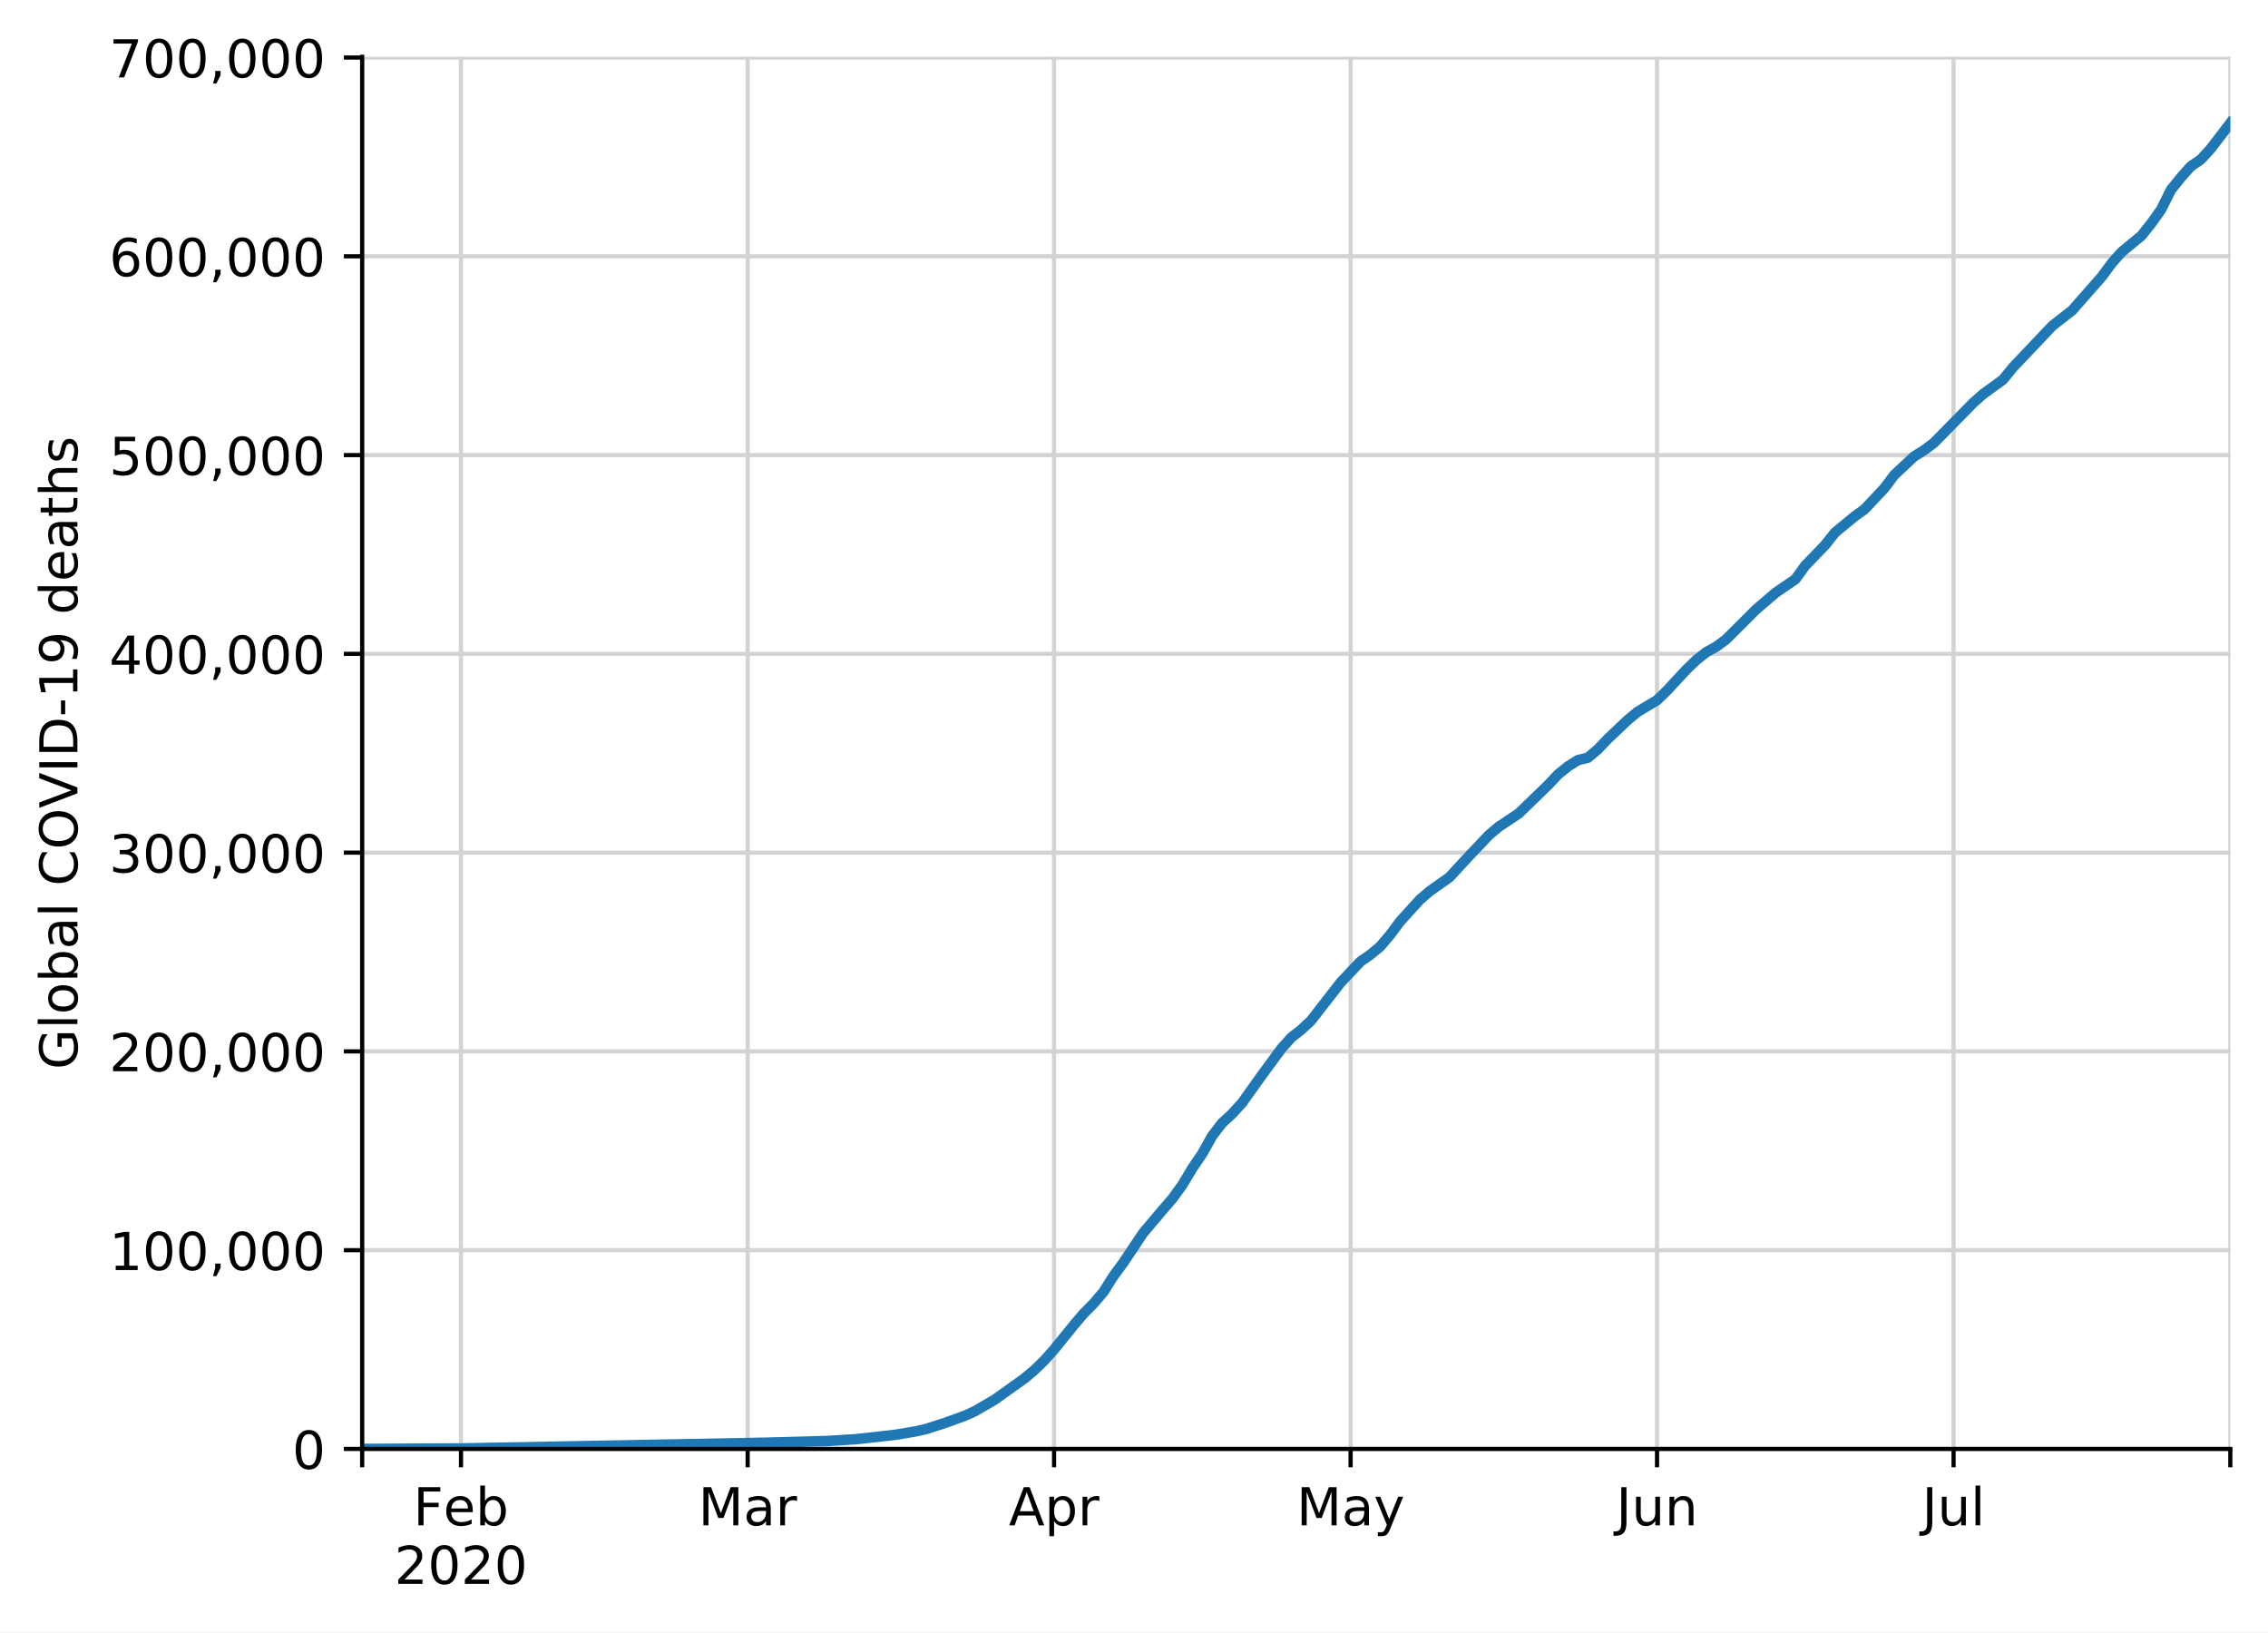
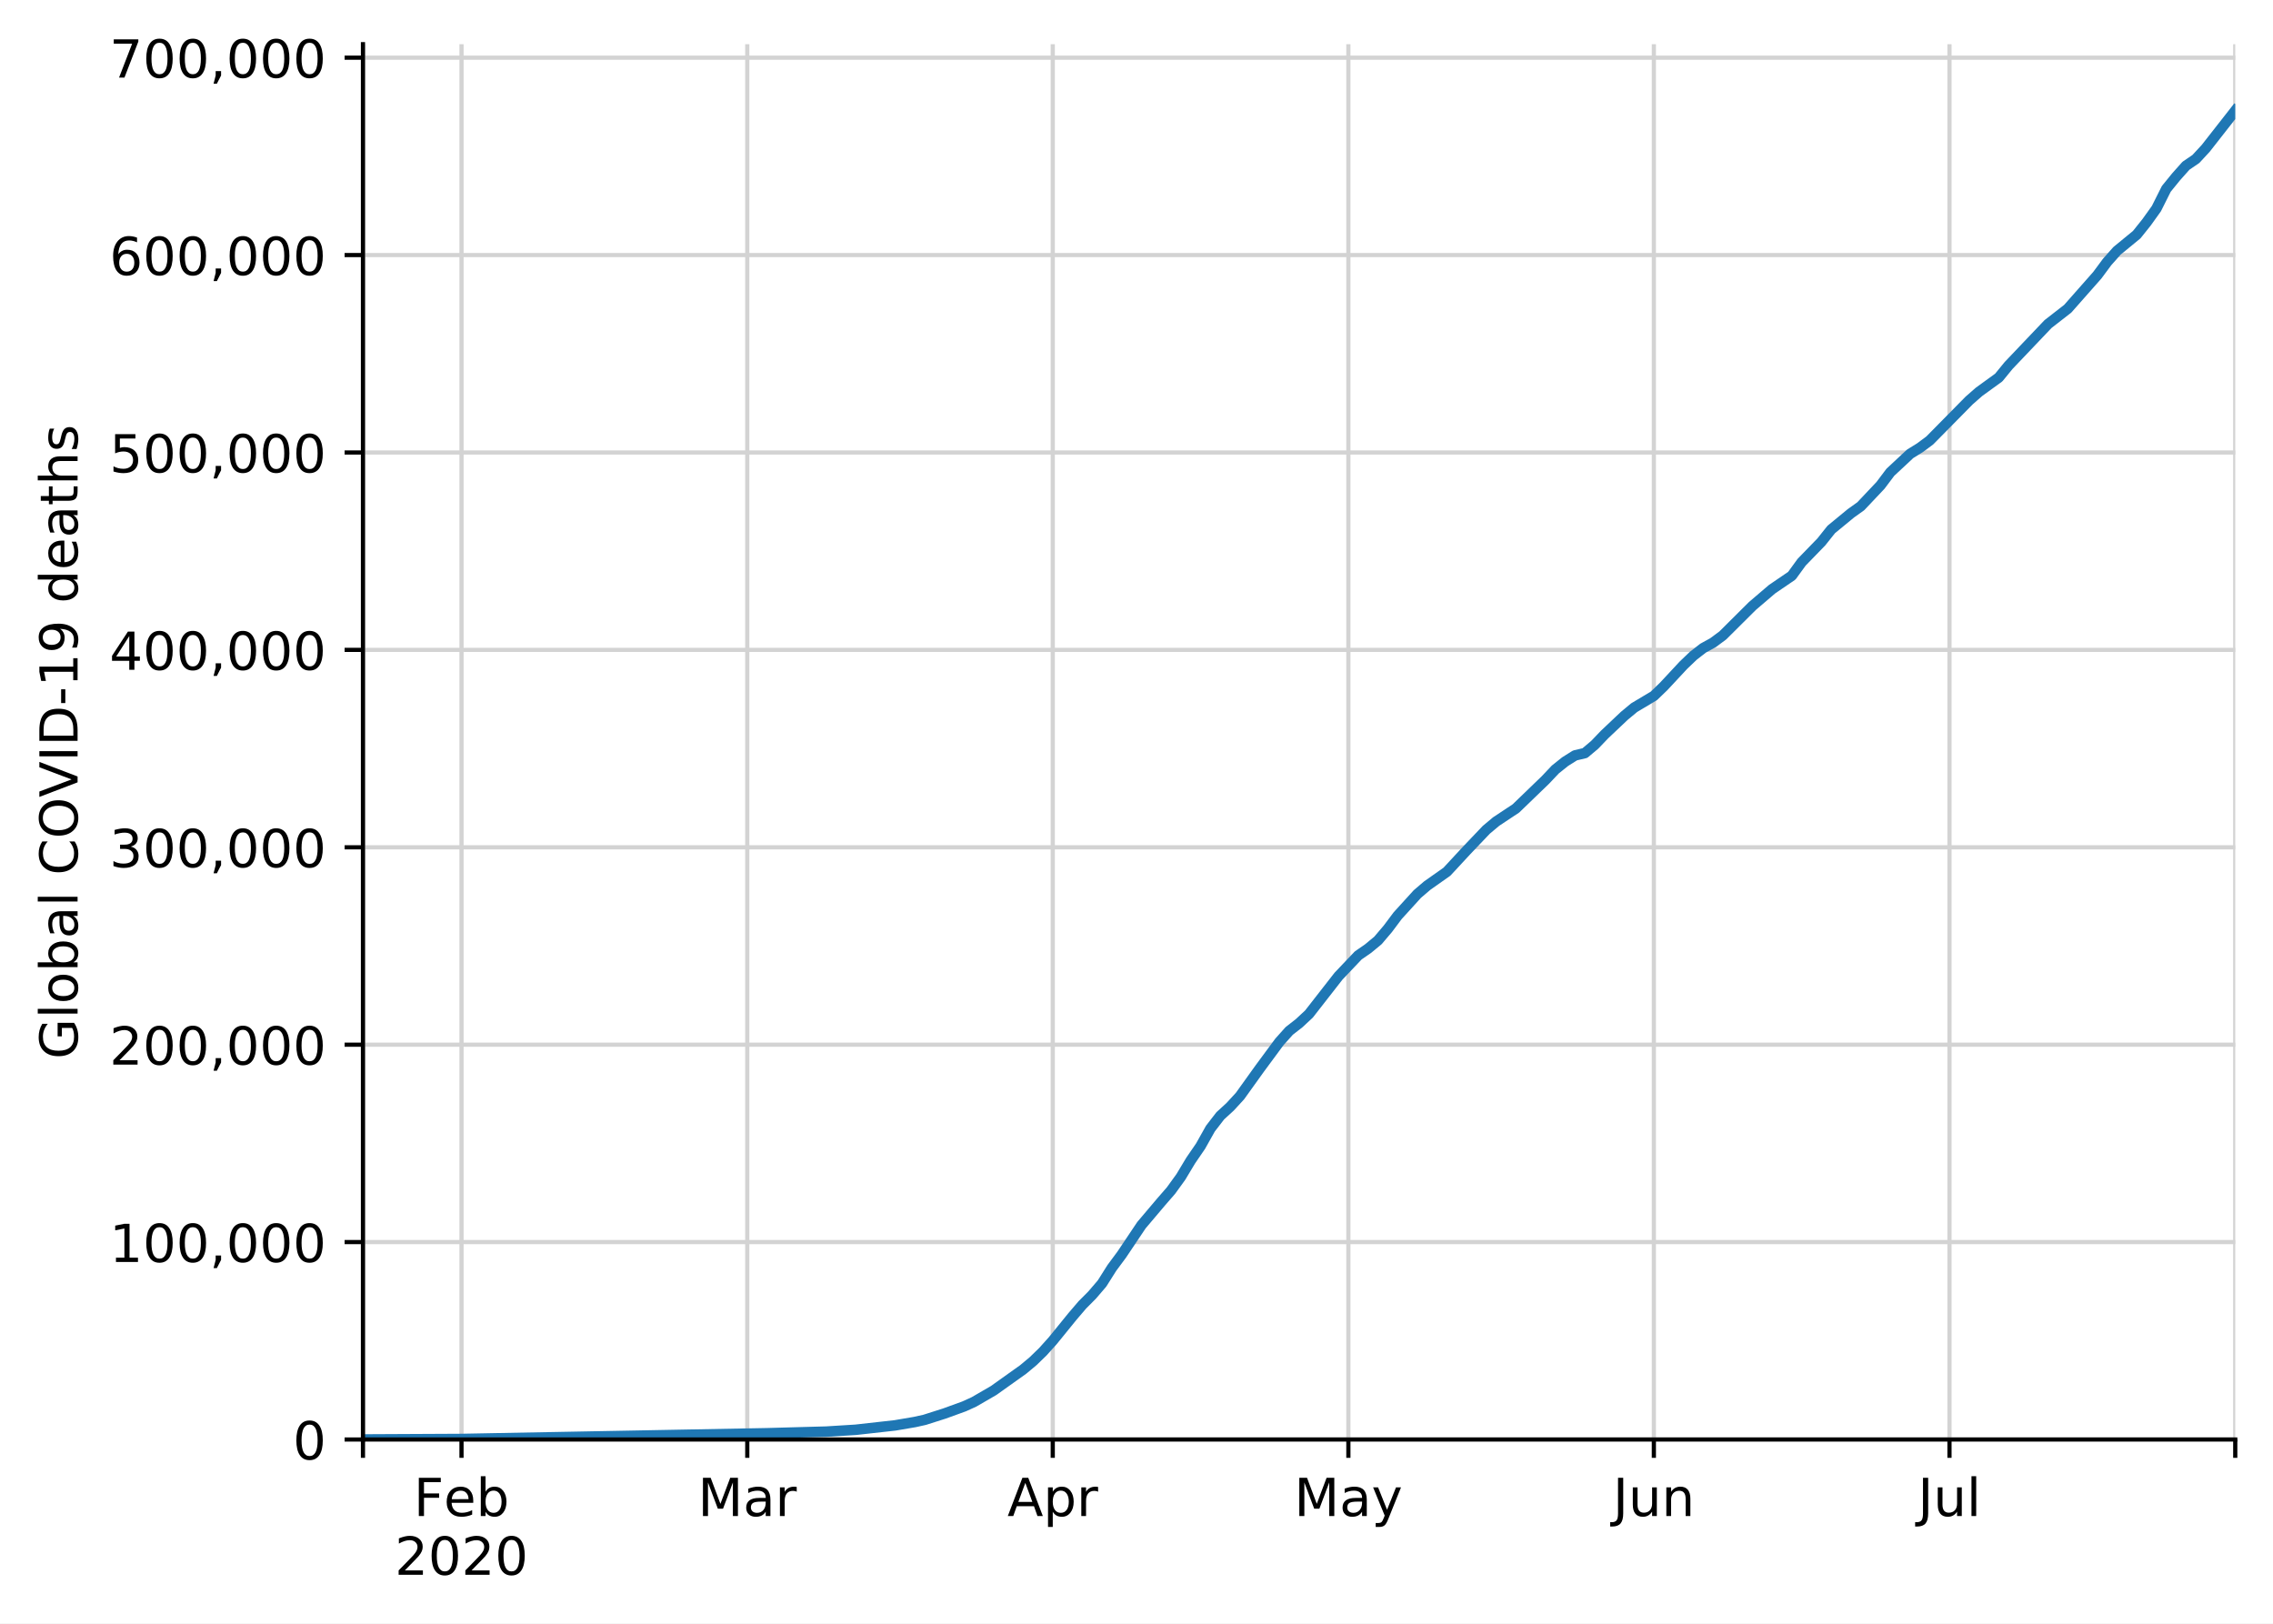
- <svg xmlns="http://www.w3.org/2000/svg" xmlns:xlink="http://www.w3.org/1999/xlink" height="312.05pt" version="1.1" viewBox="0 0 433.551 312.05" width="433.551pt">
+ <svg xmlns="http://www.w3.org/2000/svg" xmlns:xlink="http://www.w3.org/1999/xlink" height="309.615pt" version="1.1" viewBox="0 0 433.551 309.615" width="433.551pt">
  <defs>
    <style type="text/css">
*{stroke-linecap:butt;stroke-linejoin:round;}
  </style>
  </defs>
  <g id="figure_1">
    <g id="patch_1">
-       <path d="M 0 312.05  L 433.551 312.05  L 433.551 0  L 0 0  z " style="fill:#ffffff;" />
+       <path d="M 0 309.615  L 433.551 309.615  L 433.551 0  L 0 0  z " style="fill:#ffffff;" />
    </g>
    <g id="axes_1">
      <g id="patch_2">
-         <path d="M 69.231 276.974  L 426.351 276.974  L 426.351 10.862  L 69.231 10.862  z " style="fill:#ffffff;" />
+         <path d="M 69.231 274.54  L 426.351 274.54  L 426.351 8.428  L 69.231 8.428  z " style="fill:#ffffff;" />
      </g>
      <g id="matplotlib.axis_1">
        <g id="xtick_1">
          <g id="line2d_1">
-             <path clip-path="url(#p258b829377)" d="M 69.231 276.974  L 69.231 10.862  " style="fill:none;stroke:#d3d3d3;stroke-linecap:square;stroke-width:0.8;" />
+             <path clip-path="url(#p578f0e2568)" d="M 69.231 274.54  L 69.231 8.428  " style="fill:none;stroke:#d3d3d3;stroke-linecap:square;stroke-width:0.8;" />
          </g>
          <g id="line2d_2">
            <defs>
-               <path d="M 0 0  L 0 3.5  " id="m3953910605" style="stroke:#000000;stroke-width:0.8;" />
-             </defs>
-             <g>
-               <use style="stroke:#000000;stroke-width:0.8;" x="69.231" xlink:href="#m3953910605" y="276.974" />
+               <path d="M 0 0  L 0 3.5  " id="m0483c933a0" style="stroke:#000000;stroke-width:0.8;" />
+             </defs>
+             <g>
+               <use style="stroke:#000000;stroke-width:0.8;" x="69.231" xlink:href="#m0483c933a0" y="274.54" />
            </g>
          </g>
        </g>
        <g id="xtick_2">
          <g id="line2d_3">
-             <path clip-path="url(#p258b829377)" d="M 88.126 276.974  L 88.126 10.862  " style="fill:none;stroke:#d3d3d3;stroke-linecap:square;stroke-width:0.8;" />
+             <path clip-path="url(#p578f0e2568)" d="M 88.027 274.54  L 88.027 8.428  " style="fill:none;stroke:#d3d3d3;stroke-linecap:square;stroke-width:0.8;" />
          </g>
          <g id="line2d_4">
            <g>
-               <use style="stroke:#000000;stroke-width:0.8;" x="88.126" xlink:href="#m3953910605" y="276.974" />
+               <use style="stroke:#000000;stroke-width:0.8;" x="88.027" xlink:href="#m0483c933a0" y="274.54" />
            </g>
          </g>
          <g id="text_1">
            <defs>
              <path d="M 9.812 72.906  L 51.703 72.906  L 51.703 64.594  L 19.672 64.594  L 19.672 43.109  L 48.578 43.109  L 48.578 34.812  L 19.672 34.812  L 19.672 0  L 9.812 0  z " id="DejaVuSans-70" />
              <path d="M 56.203 29.594  L 56.203 25.203  L 14.891 25.203  Q 15.484 15.922 20.484 11.062  Q 25.484 6.203 34.422 6.203  Q 39.594 6.203 44.453 7.469  Q 49.312 8.734 54.109 11.281  L 54.109 2.781  Q 49.266 0.734 44.188 -0.344  Q 39.109 -1.422 33.891 -1.422  Q 20.797 -1.422 13.156 6.188  Q 5.516 13.812 5.516 26.812  Q 5.516 40.234 12.766 48.109  Q 20.016 56 32.328 56  Q 43.359 56 49.781 48.891  Q 56.203 41.797 56.203 29.594  z M 47.219 32.234  Q 47.125 39.594 43.094 43.984  Q 39.062 48.391 32.422 48.391  Q 24.906 48.391 20.391 44.141  Q 15.875 39.891 15.188 32.172  z " id="DejaVuSans-101" />
              <path d="M 48.688 27.297  Q 48.688 37.203 44.609 42.844  Q 40.531 48.484 33.406 48.484  Q 26.266 48.484 22.188 42.844  Q 18.109 37.203 18.109 27.297  Q 18.109 17.391 22.188 11.75  Q 26.266 6.109 33.406 6.109  Q 40.531 6.109 44.609 11.75  Q 48.688 17.391 48.688 27.297  z M 18.109 46.391  Q 20.953 51.266 25.266 53.625  Q 29.594 56 35.594 56  Q 45.562 56 51.781 48.094  Q 58.016 40.188 58.016 27.297  Q 58.016 14.406 51.781 6.484  Q 45.562 -1.422 35.594 -1.422  Q 29.594 -1.422 25.266 0.953  Q 20.953 3.328 18.109 8.203  L 18.109 0  L 9.078 0  L 9.078 75.984  L 18.109 75.984  z " id="DejaVuSans-98" />
            </defs>
-             <g transform="translate(79.00383 291.5726)scale(0.1 -0.1)">
+             <g transform="translate(78.90438 289.138)scale(0.1 -0.1)">
              <use xlink:href="#DejaVuSans-70" />
              <use x="57.441" xlink:href="#DejaVuSans-101" />
              <use x="118.965" xlink:href="#DejaVuSans-98" />
            </g>
            <defs>
              <path d="M 19.188 8.297  L 53.609 8.297  L 53.609 0  L 7.328 0  L 7.328 8.297  Q 12.938 14.109 22.625 23.891  Q 32.328 33.688 34.812 36.531  Q 39.547 41.844 41.422 45.531  Q 43.312 49.219 43.312 52.781  Q 43.312 58.594 39.234 62.25  Q 35.156 65.922 28.609 65.922  Q 23.969 65.922 18.812 64.312  Q 13.672 62.703 7.812 59.422  L 7.812 69.391  Q 13.766 71.781 18.938 73  Q 24.125 74.219 28.422 74.219  Q 39.75 74.219 46.484 68.547  Q 53.219 62.891 53.219 53.422  Q 53.219 48.922 51.531 44.891  Q 49.859 40.875 45.406 35.406  Q 44.188 33.984 37.641 27.219  Q 31.109 20.453 19.188 8.297  z " id="DejaVuSans-50" />
              <path d="M 31.781 66.406  Q 24.172 66.406 20.328 58.906  Q 16.5 51.422 16.5 36.375  Q 16.5 21.391 20.328 13.891  Q 24.172 6.391 31.781 6.391  Q 39.453 6.391 43.281 13.891  Q 47.125 21.391 47.125 36.375  Q 47.125 51.422 43.281 58.906  Q 39.453 66.406 31.781 66.406  z M 31.781 74.219  Q 44.047 74.219 50.516 64.516  Q 56.984 54.828 56.984 36.375  Q 56.984 17.969 50.516 8.266  Q 44.047 -1.422 31.781 -1.422  Q 19.531 -1.422 13.062 8.266  Q 6.594 17.969 6.594 36.375  Q 6.594 54.828 13.062 64.516  Q 19.531 74.219 31.781 74.219  z " id="DejaVuSans-48" />
            </defs>
-             <g transform="translate(75.40149 302.7704)scale(0.1 -0.1)">
+             <g transform="translate(75.30204 300.3358)scale(0.1 -0.1)">
              <use xlink:href="#DejaVuSans-50" />
              <use x="63.623" xlink:href="#DejaVuSans-48" />
              <use x="127.246" xlink:href="#DejaVuSans-50" />
              <use x="190.869" xlink:href="#DejaVuSans-48" />
            </g>
          </g>
        </g>
        <g id="xtick_3">
          <g id="line2d_5">
-             <path clip-path="url(#p258b829377)" d="M 142.923 276.974  L 142.923 10.862  " style="fill:none;stroke:#d3d3d3;stroke-linecap:square;stroke-width:0.8;" />
+             <path clip-path="url(#p578f0e2568)" d="M 142.535 274.54  L 142.535 8.428  " style="fill:none;stroke:#d3d3d3;stroke-linecap:square;stroke-width:0.8;" />
          </g>
          <g id="line2d_6">
            <g>
-               <use style="stroke:#000000;stroke-width:0.8;" x="142.923" xlink:href="#m3953910605" y="276.974" />
+               <use style="stroke:#000000;stroke-width:0.8;" x="142.535" xlink:href="#m0483c933a0" y="274.54" />
            </g>
          </g>
          <g id="text_2">
            <defs>
              <path d="M 9.812 72.906  L 24.516 72.906  L 43.109 23.297  L 61.812 72.906  L 76.516 72.906  L 76.516 0  L 66.891 0  L 66.891 64.016  L 48.094 14.016  L 38.188 14.016  L 19.391 64.016  L 19.391 0  L 9.812 0  z " id="DejaVuSans-77" />
              <path d="M 34.281 27.484  Q 23.391 27.484 19.188 25  Q 14.984 22.516 14.984 16.5  Q 14.984 11.719 18.141 8.906  Q 21.297 6.109 26.703 6.109  Q 34.188 6.109 38.703 11.406  Q 43.219 16.703 43.219 25.484  L 43.219 27.484  z M 52.203 31.203  L 52.203 0  L 43.219 0  L 43.219 8.297  Q 40.141 3.328 35.547 0.953  Q 30.953 -1.422 24.312 -1.422  Q 15.922 -1.422 10.953 3.297  Q 6 8.016 6 15.922  Q 6 25.141 12.172 29.828  Q 18.359 34.516 30.609 34.516  L 43.219 34.516  L 43.219 35.406  Q 43.219 41.609 39.141 45  Q 35.062 48.391 27.688 48.391  Q 23 48.391 18.547 47.266  Q 14.109 46.141 10.016 43.891  L 10.016 52.203  Q 14.938 54.109 19.578 55.047  Q 24.219 56 28.609 56  Q 40.484 56 46.344 49.844  Q 52.203 43.703 52.203 31.203  z " id="DejaVuSans-97" />
              <path d="M 41.109 46.297  Q 39.594 47.172 37.812 47.578  Q 36.031 48 33.891 48  Q 26.266 48 22.188 43.047  Q 18.109 38.094 18.109 28.812  L 18.109 0  L 9.078 0  L 9.078 54.688  L 18.109 54.688  L 18.109 46.188  Q 20.953 51.172 25.484 53.578  Q 30.031 56 36.531 56  Q 37.453 56 38.578 55.875  Q 39.703 55.766 41.062 55.516  z " id="DejaVuSans-114" />
            </defs>
-             <g transform="translate(133.4891 291.5726)scale(0.1 -0.1)">
+             <g transform="translate(133.1012 289.138)scale(0.1 -0.1)">
              <use xlink:href="#DejaVuSans-77" />
              <use x="86.279" xlink:href="#DejaVuSans-97" />
              <use x="147.559" xlink:href="#DejaVuSans-114" />
            </g>
          </g>
        </g>
        <g id="xtick_4">
          <g id="line2d_7">
-             <path clip-path="url(#p258b829377)" d="M 201.498 276.974  L 201.498 10.862  " style="fill:none;stroke:#d3d3d3;stroke-linecap:square;stroke-width:0.8;" />
+             <path clip-path="url(#p578f0e2568)" d="M 200.802 274.54  L 200.802 8.428  " style="fill:none;stroke:#d3d3d3;stroke-linecap:square;stroke-width:0.8;" />
          </g>
          <g id="line2d_8">
            <g>
-               <use style="stroke:#000000;stroke-width:0.8;" x="201.498" xlink:href="#m3953910605" y="276.974" />
+               <use style="stroke:#000000;stroke-width:0.8;" x="200.802" xlink:href="#m0483c933a0" y="274.54" />
            </g>
          </g>
          <g id="text_3">
            <defs>
              <path d="M 34.188 63.188  L 20.797 26.906  L 47.609 26.906  z M 28.609 72.906  L 39.797 72.906  L 67.578 0  L 57.328 0  L 50.688 18.703  L 17.828 18.703  L 11.188 0  L 0.781 0  z " id="DejaVuSans-65" />
              <path d="M 18.109 8.203  L 18.109 -20.797  L 9.078 -20.797  L 9.078 54.688  L 18.109 54.688  L 18.109 46.391  Q 20.953 51.266 25.266 53.625  Q 29.594 56 35.594 56  Q 45.562 56 51.781 48.094  Q 58.016 40.188 58.016 27.297  Q 58.016 14.406 51.781 6.484  Q 45.562 -1.422 35.594 -1.422  Q 29.594 -1.422 25.266 0.953  Q 20.953 3.328 18.109 8.203  z M 48.688 27.297  Q 48.688 37.203 44.609 42.844  Q 40.531 48.484 33.406 48.484  Q 26.266 48.484 22.188 42.844  Q 18.109 37.203 18.109 27.297  Q 18.109 17.391 22.188 11.75  Q 26.266 6.109 33.406 6.109  Q 40.531 6.109 44.609 11.75  Q 48.688 17.391 48.688 27.297  z " id="DejaVuSans-112" />
            </defs>
-             <g transform="translate(192.8479 291.5726)scale(0.1 -0.1)">
+             <g transform="translate(192.1518 289.138)scale(0.1 -0.1)">
              <use xlink:href="#DejaVuSans-65" />
              <use x="68.408" xlink:href="#DejaVuSans-112" />
              <use x="131.885" xlink:href="#DejaVuSans-114" />
            </g>
          </g>
        </g>
        <g id="xtick_5">
          <g id="line2d_9">
-             <path clip-path="url(#p258b829377)" d="M 258.184 276.974  L 258.184 10.862  " style="fill:none;stroke:#d3d3d3;stroke-linecap:square;stroke-width:0.8;" />
+             <path clip-path="url(#p578f0e2568)" d="M 257.189 274.54  L 257.189 8.428  " style="fill:none;stroke:#d3d3d3;stroke-linecap:square;stroke-width:0.8;" />
          </g>
          <g id="line2d_10">
            <g>
-               <use style="stroke:#000000;stroke-width:0.8;" x="258.184" xlink:href="#m3953910605" y="276.974" />
+               <use style="stroke:#000000;stroke-width:0.8;" x="257.189" xlink:href="#m0483c933a0" y="274.54" />
            </g>
          </g>
          <g id="text_4">
            <defs>
              <path d="M 32.172 -5.078  Q 28.375 -14.844 24.75 -17.812  Q 21.141 -20.797 15.094 -20.797  L 7.906 -20.797  L 7.906 -13.281  L 13.188 -13.281  Q 16.891 -13.281 18.938 -11.516  Q 21 -9.766 23.484 -3.219  L 25.094 0.875  L 2.984 54.688  L 12.5 54.688  L 29.594 11.922  L 46.688 54.688  L 56.203 54.688  z " id="DejaVuSans-121" />
            </defs>
-             <g transform="translate(247.8461 291.5726)scale(0.1 -0.1)">
+             <g transform="translate(246.8516 289.138)scale(0.1 -0.1)">
              <use xlink:href="#DejaVuSans-77" />
              <use x="86.279" xlink:href="#DejaVuSans-97" />
              <use x="147.559" xlink:href="#DejaVuSans-121" />
            </g>
          </g>
        </g>
        <g id="xtick_6">
          <g id="line2d_11">
-             <path clip-path="url(#p258b829377)" d="M 316.759 276.974  L 316.759 10.862  " style="fill:none;stroke:#d3d3d3;stroke-linecap:square;stroke-width:0.8;" />
+             <path clip-path="url(#p578f0e2568)" d="M 315.456 274.54  L 315.456 8.428  " style="fill:none;stroke:#d3d3d3;stroke-linecap:square;stroke-width:0.8;" />
          </g>
          <g id="line2d_12">
            <g>
-               <use style="stroke:#000000;stroke-width:0.8;" x="316.759" xlink:href="#m3953910605" y="276.974" />
+               <use style="stroke:#000000;stroke-width:0.8;" x="315.456" xlink:href="#m0483c933a0" y="274.54" />
            </g>
          </g>
          <g id="text_5">
            <defs>
              <path d="M 9.812 72.906  L 19.672 72.906  L 19.672 5.078  Q 19.672 -8.109 14.672 -14.062  Q 9.672 -20.016 -1.422 -20.016  L -5.172 -20.016  L -5.172 -11.719  L -2.094 -11.719  Q 4.438 -11.719 7.125 -8.047  Q 9.812 -4.391 9.812 5.078  z " id="DejaVuSans-74" />
              <path d="M 8.5 21.578  L 8.5 54.688  L 17.484 54.688  L 17.484 21.922  Q 17.484 14.156 20.5 10.266  Q 23.531 6.391 29.594 6.391  Q 36.859 6.391 41.078 11.031  Q 45.312 15.672 45.312 23.688  L 45.312 54.688  L 54.297 54.688  L 54.297 0  L 45.312 0  L 45.312 8.406  Q 42.047 3.422 37.719 1  Q 33.406 -1.422 27.688 -1.422  Q 18.266 -1.422 13.375 4.438  Q 8.5 10.297 8.5 21.578  z M 31.109 56  z " id="DejaVuSans-117" />
              <path d="M 54.891 33.016  L 54.891 0  L 45.906 0  L 45.906 32.719  Q 45.906 40.484 42.875 44.328  Q 39.844 48.188 33.797 48.188  Q 26.516 48.188 22.312 43.547  Q 18.109 38.922 18.109 30.906  L 18.109 0  L 9.078 0  L 9.078 54.688  L 18.109 54.688  L 18.109 46.188  Q 21.344 51.125 25.703 53.562  Q 30.078 56 35.797 56  Q 45.219 56 50.047 50.172  Q 54.891 44.344 54.891 33.016  z " id="DejaVuSans-110" />
            </defs>
-             <g transform="translate(308.9464 291.5726)scale(0.1 -0.1)">
+             <g transform="translate(307.6436 289.138)scale(0.1 -0.1)">
              <use xlink:href="#DejaVuSans-74" />
              <use x="29.492" xlink:href="#DejaVuSans-117" />
              <use x="92.871" xlink:href="#DejaVuSans-110" />
            </g>
          </g>
        </g>
        <g id="xtick_7">
          <g id="line2d_13">
-             <path clip-path="url(#p258b829377)" d="M 373.445 276.974  L 373.445 10.862  " style="fill:none;stroke:#d3d3d3;stroke-linecap:square;stroke-width:0.8;" />
+             <path clip-path="url(#p578f0e2568)" d="M 371.843 274.54  L 371.843 8.428  " style="fill:none;stroke:#d3d3d3;stroke-linecap:square;stroke-width:0.8;" />
          </g>
          <g id="line2d_14">
            <g>
-               <use style="stroke:#000000;stroke-width:0.8;" x="373.445" xlink:href="#m3953910605" y="276.974" />
+               <use style="stroke:#000000;stroke-width:0.8;" x="371.843" xlink:href="#m0483c933a0" y="274.54" />
            </g>
          </g>
          <g id="text_6">
            <defs>
              <path d="M 9.422 75.984  L 18.406 75.984  L 18.406 0  L 9.422 0  z " id="DejaVuSans-108" />
            </defs>
-             <g transform="translate(367.4118 291.5726)scale(0.1 -0.1)">
+             <g transform="translate(365.8106 289.138)scale(0.1 -0.1)">
              <use xlink:href="#DejaVuSans-74" />
              <use x="29.492" xlink:href="#DejaVuSans-117" />
              <use x="92.871" xlink:href="#DejaVuSans-108" />
            </g>
          </g>
        </g>
        <g id="xtick_8">
          <g id="line2d_15">
-             <path clip-path="url(#p258b829377)" d="M 426.351 276.974  L 426.351 10.862  " style="fill:none;stroke:#d3d3d3;stroke-linecap:square;stroke-width:0.8;" />
+             <path clip-path="url(#p578f0e2568)" d="M 426.351 274.54  L 426.351 8.428  " style="fill:none;stroke:#d3d3d3;stroke-linecap:square;stroke-width:0.8;" />
          </g>
          <g id="line2d_16">
            <g>
-               <use style="stroke:#000000;stroke-width:0.8;" x="426.351" xlink:href="#m3953910605" y="276.974" />
+               <use style="stroke:#000000;stroke-width:0.8;" x="426.351" xlink:href="#m0483c933a0" y="274.54" />
            </g>
          </g>
        </g>
      </g>
      <g id="matplotlib.axis_2">
        <g id="ytick_1">
          <g id="line2d_17">
-             <path clip-path="url(#p258b829377)" d="M 69.231 276.974  L 426.351 276.974  " style="fill:none;stroke:#d3d3d3;stroke-linecap:square;stroke-width:0.8;" />
+             <path clip-path="url(#p578f0e2568)" d="M 69.231 274.54  L 426.351 274.54  " style="fill:none;stroke:#d3d3d3;stroke-linecap:square;stroke-width:0.8;" />
          </g>
          <g id="line2d_18">
            <defs>
-               <path d="M 0 0  L -3.5 0  " id="m8f4b19d2cf" style="stroke:#000000;stroke-width:0.8;" />
-             </defs>
-             <g>
-               <use style="stroke:#000000;stroke-width:0.8;" x="69.231" xlink:href="#m8f4b19d2cf" y="276.974" />
+               <path d="M 0 0  L -3.5 0  " id="m894e2e8545" style="stroke:#000000;stroke-width:0.8;" />
+             </defs>
+             <g>
+               <use style="stroke:#000000;stroke-width:0.8;" x="69.231" xlink:href="#m894e2e8545" y="274.54" />
            </g>
          </g>
          <g id="text_7">
-             <g transform="translate(55.86875 280.7734)scale(0.1 -0.1)">
+             <g transform="translate(55.86875 278.3387)scale(0.1 -0.1)">
              <use xlink:href="#DejaVuSans-48" />
            </g>
          </g>
        </g>
        <g id="ytick_2">
          <g id="line2d_19">
-             <path clip-path="url(#p258b829377)" d="M 69.231 238.978  L 426.351 238.978  " style="fill:none;stroke:#d3d3d3;stroke-linecap:square;stroke-width:0.8;" />
+             <path clip-path="url(#p578f0e2568)" d="M 69.231 236.891  L 426.351 236.891  " style="fill:none;stroke:#d3d3d3;stroke-linecap:square;stroke-width:0.8;" />
          </g>
          <g id="line2d_20">
            <g>
-               <use style="stroke:#000000;stroke-width:0.8;" x="69.231" xlink:href="#m8f4b19d2cf" y="238.978" />
+               <use style="stroke:#000000;stroke-width:0.8;" x="69.231" xlink:href="#m894e2e8545" y="236.891" />
            </g>
          </g>
          <g id="text_8">
            <defs>
              <path d="M 12.406 8.297  L 28.516 8.297  L 28.516 63.922  L 10.984 60.406  L 10.984 69.391  L 28.422 72.906  L 38.281 72.906  L 38.281 8.297  L 54.391 8.297  L 54.391 0  L 12.406 0  z " id="DejaVuSans-49" />
              <path d="M 11.719 12.406  L 22.016 12.406  L 22.016 4  L 14.016 -11.625  L 7.719 -11.625  L 11.719 4  z " id="DejaVuSans-44" />
            </defs>
-             <g transform="translate(20.87813 242.777)scale(0.1 -0.1)">
+             <g transform="translate(20.87813 240.6901)scale(0.1 -0.1)">
              <use xlink:href="#DejaVuSans-49" />
              <use x="63.623" xlink:href="#DejaVuSans-48" />
              <use x="127.246" xlink:href="#DejaVuSans-48" />
              <use x="190.869" xlink:href="#DejaVuSans-44" />
              <use x="222.656" xlink:href="#DejaVuSans-48" />
              <use x="286.279" xlink:href="#DejaVuSans-48" />
              <use x="349.902" xlink:href="#DejaVuSans-48" />
            </g>
          </g>
        </g>
        <g id="ytick_3">
          <g id="line2d_21">
-             <path clip-path="url(#p258b829377)" d="M 69.231 200.981  L 426.351 200.981  " style="fill:none;stroke:#d3d3d3;stroke-linecap:square;stroke-width:0.8;" />
+             <path clip-path="url(#p578f0e2568)" d="M 69.231 199.242  L 426.351 199.242  " style="fill:none;stroke:#d3d3d3;stroke-linecap:square;stroke-width:0.8;" />
          </g>
          <g id="line2d_22">
            <g>
-               <use style="stroke:#000000;stroke-width:0.8;" x="69.231" xlink:href="#m8f4b19d2cf" y="200.981" />
+               <use style="stroke:#000000;stroke-width:0.8;" x="69.231" xlink:href="#m894e2e8545" y="199.242" />
            </g>
          </g>
          <g id="text_9">
-             <g transform="translate(20.87813 204.7805)scale(0.1 -0.1)">
+             <g transform="translate(20.87813 203.0415)scale(0.1 -0.1)">
              <use xlink:href="#DejaVuSans-50" />
              <use x="63.623" xlink:href="#DejaVuSans-48" />
              <use x="127.246" xlink:href="#DejaVuSans-48" />
              <use x="190.869" xlink:href="#DejaVuSans-44" />
              <use x="222.656" xlink:href="#DejaVuSans-48" />
              <use x="286.279" xlink:href="#DejaVuSans-48" />
              <use x="349.902" xlink:href="#DejaVuSans-48" />
            </g>
          </g>
        </g>
        <g id="ytick_4">
          <g id="line2d_23">
-             <path clip-path="url(#p258b829377)" d="M 69.231 162.985  L 426.351 162.985  " style="fill:none;stroke:#d3d3d3;stroke-linecap:square;stroke-width:0.8;" />
+             <path clip-path="url(#p578f0e2568)" d="M 69.231 161.594  L 426.351 161.594  " style="fill:none;stroke:#d3d3d3;stroke-linecap:square;stroke-width:0.8;" />
          </g>
          <g id="line2d_24">
            <g>
-               <use style="stroke:#000000;stroke-width:0.8;" x="69.231" xlink:href="#m8f4b19d2cf" y="162.985" />
+               <use style="stroke:#000000;stroke-width:0.8;" x="69.231" xlink:href="#m894e2e8545" y="161.594" />
            </g>
          </g>
          <g id="text_10">
            <defs>
              <path d="M 40.578 39.312  Q 47.656 37.797 51.625 33  Q 55.609 28.219 55.609 21.188  Q 55.609 10.406 48.188 4.484  Q 40.766 -1.422 27.094 -1.422  Q 22.516 -1.422 17.656 -0.516  Q 12.797 0.391 7.625 2.203  L 7.625 11.719  Q 11.719 9.328 16.594 8.109  Q 21.484 6.891 26.812 6.891  Q 36.078 6.891 40.938 10.547  Q 45.797 14.203 45.797 21.188  Q 45.797 27.641 41.281 31.266  Q 36.766 34.906 28.719 34.906  L 20.219 34.906  L 20.219 43.016  L 29.109 43.016  Q 36.375 43.016 40.234 45.922  Q 44.094 48.828 44.094 54.297  Q 44.094 59.906 40.109 62.906  Q 36.141 65.922 28.719 65.922  Q 24.656 65.922 20.016 65.031  Q 15.375 64.156 9.812 62.312  L 9.812 71.094  Q 15.438 72.656 20.344 73.438  Q 25.25 74.219 29.594 74.219  Q 40.828 74.219 47.359 69.109  Q 53.906 64.016 53.906 55.328  Q 53.906 49.266 50.438 45.094  Q 46.969 40.922 40.578 39.312  z " id="DejaVuSans-51" />
            </defs>
-             <g transform="translate(20.87813 166.7841)scale(0.1 -0.1)">
+             <g transform="translate(20.87813 165.3929)scale(0.1 -0.1)">
              <use xlink:href="#DejaVuSans-51" />
              <use x="63.623" xlink:href="#DejaVuSans-48" />
              <use x="127.246" xlink:href="#DejaVuSans-48" />
              <use x="190.869" xlink:href="#DejaVuSans-44" />
              <use x="222.656" xlink:href="#DejaVuSans-48" />
              <use x="286.279" xlink:href="#DejaVuSans-48" />
              <use x="349.902" xlink:href="#DejaVuSans-48" />
            </g>
          </g>
        </g>
        <g id="ytick_5">
          <g id="line2d_25">
-             <path clip-path="url(#p258b829377)" d="M 69.231 124.988  L 426.351 124.988  " style="fill:none;stroke:#d3d3d3;stroke-linecap:square;stroke-width:0.8;" />
+             <path clip-path="url(#p578f0e2568)" d="M 69.231 123.945  L 426.351 123.945  " style="fill:none;stroke:#d3d3d3;stroke-linecap:square;stroke-width:0.8;" />
          </g>
          <g id="line2d_26">
            <g>
-               <use style="stroke:#000000;stroke-width:0.8;" x="69.231" xlink:href="#m8f4b19d2cf" y="124.988" />
+               <use style="stroke:#000000;stroke-width:0.8;" x="69.231" xlink:href="#m894e2e8545" y="123.945" />
            </g>
          </g>
          <g id="text_11">
            <defs>
              <path d="M 37.797 64.312  L 12.891 25.391  L 37.797 25.391  z M 35.203 72.906  L 47.609 72.906  L 47.609 25.391  L 58.016 25.391  L 58.016 17.188  L 47.609 17.188  L 47.609 0  L 37.797 0  L 37.797 17.188  L 4.891 17.188  L 4.891 26.703  z " id="DejaVuSans-52" />
            </defs>
-             <g transform="translate(20.87813 128.7877)scale(0.1 -0.1)">
+             <g transform="translate(20.87813 127.7443)scale(0.1 -0.1)">
              <use xlink:href="#DejaVuSans-52" />
              <use x="63.623" xlink:href="#DejaVuSans-48" />
              <use x="127.246" xlink:href="#DejaVuSans-48" />
              <use x="190.869" xlink:href="#DejaVuSans-44" />
              <use x="222.656" xlink:href="#DejaVuSans-48" />
              <use x="286.279" xlink:href="#DejaVuSans-48" />
              <use x="349.902" xlink:href="#DejaVuSans-48" />
            </g>
          </g>
        </g>
        <g id="ytick_6">
          <g id="line2d_27">
-             <path clip-path="url(#p258b829377)" d="M 69.231 86.992  L 426.351 86.992  " style="fill:none;stroke:#d3d3d3;stroke-linecap:square;stroke-width:0.8;" />
+             <path clip-path="url(#p578f0e2568)" d="M 69.231 86.296  L 426.351 86.296  " style="fill:none;stroke:#d3d3d3;stroke-linecap:square;stroke-width:0.8;" />
          </g>
          <g id="line2d_28">
            <g>
-               <use style="stroke:#000000;stroke-width:0.8;" x="69.231" xlink:href="#m8f4b19d2cf" y="86.992" />
+               <use style="stroke:#000000;stroke-width:0.8;" x="69.231" xlink:href="#m894e2e8545" y="86.296" />
            </g>
          </g>
          <g id="text_12">
            <defs>
              <path d="M 10.797 72.906  L 49.516 72.906  L 49.516 64.594  L 19.828 64.594  L 19.828 46.734  Q 21.969 47.469 24.109 47.828  Q 26.266 48.188 28.422 48.188  Q 40.625 48.188 47.75 41.5  Q 54.891 34.812 54.891 23.391  Q 54.891 11.625 47.562 5.094  Q 40.234 -1.422 26.906 -1.422  Q 22.312 -1.422 17.547 -0.641  Q 12.797 0.141 7.719 1.703  L 7.719 11.625  Q 12.109 9.234 16.797 8.062  Q 21.484 6.891 26.703 6.891  Q 35.156 6.891 40.078 11.328  Q 45.016 15.766 45.016 23.391  Q 45.016 31 40.078 35.438  Q 35.156 39.891 26.703 39.891  Q 22.75 39.891 18.812 39.016  Q 14.891 38.141 10.797 36.281  z " id="DejaVuSans-53" />
            </defs>
-             <g transform="translate(20.87813 90.79128)scale(0.1 -0.1)">
+             <g transform="translate(20.87813 90.09567)scale(0.1 -0.1)">
              <use xlink:href="#DejaVuSans-53" />
              <use x="63.623" xlink:href="#DejaVuSans-48" />
              <use x="127.246" xlink:href="#DejaVuSans-48" />
              <use x="190.869" xlink:href="#DejaVuSans-44" />
              <use x="222.656" xlink:href="#DejaVuSans-48" />
              <use x="286.279" xlink:href="#DejaVuSans-48" />
              <use x="349.902" xlink:href="#DejaVuSans-48" />
            </g>
          </g>
        </g>
        <g id="ytick_7">
          <g id="line2d_29">
-             <path clip-path="url(#p258b829377)" d="M 69.231 48.996  L 426.351 48.996  " style="fill:none;stroke:#d3d3d3;stroke-linecap:square;stroke-width:0.8;" />
+             <path clip-path="url(#p578f0e2568)" d="M 69.231 48.648  L 426.351 48.648  " style="fill:none;stroke:#d3d3d3;stroke-linecap:square;stroke-width:0.8;" />
          </g>
          <g id="line2d_30">
            <g>
-               <use style="stroke:#000000;stroke-width:0.8;" x="69.231" xlink:href="#m8f4b19d2cf" y="48.996" />
+               <use style="stroke:#000000;stroke-width:0.8;" x="69.231" xlink:href="#m894e2e8545" y="48.648" />
            </g>
          </g>
          <g id="text_13">
            <defs>
              <path d="M 33.016 40.375  Q 26.375 40.375 22.484 35.828  Q 18.609 31.297 18.609 23.391  Q 18.609 15.531 22.484 10.953  Q 26.375 6.391 33.016 6.391  Q 39.656 6.391 43.531 10.953  Q 47.406 15.531 47.406 23.391  Q 47.406 31.297 43.531 35.828  Q 39.656 40.375 33.016 40.375  z M 52.594 71.297  L 52.594 62.312  Q 48.875 64.062 45.094 64.984  Q 41.312 65.922 37.594 65.922  Q 27.828 65.922 22.672 59.328  Q 17.531 52.734 16.797 39.406  Q 19.672 43.656 24.016 45.922  Q 28.375 48.188 33.594 48.188  Q 44.578 48.188 50.953 41.516  Q 57.328 34.859 57.328 23.391  Q 57.328 12.156 50.688 5.359  Q 44.047 -1.422 33.016 -1.422  Q 20.359 -1.422 13.672 8.266  Q 6.984 17.969 6.984 36.375  Q 6.984 53.656 15.188 63.938  Q 23.391 74.219 37.203 74.219  Q 40.922 74.219 44.703 73.484  Q 48.484 72.75 52.594 71.297  z " id="DejaVuSans-54" />
            </defs>
-             <g transform="translate(20.87813 52.79486)scale(0.1 -0.1)">
+             <g transform="translate(20.87813 52.44705)scale(0.1 -0.1)">
              <use xlink:href="#DejaVuSans-54" />
              <use x="63.623" xlink:href="#DejaVuSans-48" />
              <use x="127.246" xlink:href="#DejaVuSans-48" />
              <use x="190.869" xlink:href="#DejaVuSans-44" />
              <use x="222.656" xlink:href="#DejaVuSans-48" />
              <use x="286.279" xlink:href="#DejaVuSans-48" />
              <use x="349.902" xlink:href="#DejaVuSans-48" />
            </g>
          </g>
        </g>
        <g id="ytick_8">
          <g id="line2d_31">
-             <path clip-path="url(#p258b829377)" d="M 69.231 10.999  L 426.351 10.999  " style="fill:none;stroke:#d3d3d3;stroke-linecap:square;stroke-width:0.8;" />
+             <path clip-path="url(#p578f0e2568)" d="M 69.231 10.999  L 426.351 10.999  " style="fill:none;stroke:#d3d3d3;stroke-linecap:square;stroke-width:0.8;" />
          </g>
          <g id="line2d_32">
            <g>
-               <use style="stroke:#000000;stroke-width:0.8;" x="69.231" xlink:href="#m8f4b19d2cf" y="10.999" />
+               <use style="stroke:#000000;stroke-width:0.8;" x="69.231" xlink:href="#m894e2e8545" y="10.999" />
            </g>
          </g>
          <g id="text_14">
            <defs>
              <path d="M 8.203 72.906  L 55.078 72.906  L 55.078 68.703  L 28.609 0  L 18.312 0  L 43.219 64.594  L 8.203 64.594  z " id="DejaVuSans-55" />
            </defs>
            <g transform="translate(20.87813 14.79844)scale(0.1 -0.1)">
              <use xlink:href="#DejaVuSans-55" />
              <use x="63.623" xlink:href="#DejaVuSans-48" />
              <use x="127.246" xlink:href="#DejaVuSans-48" />
              <use x="190.869" xlink:href="#DejaVuSans-44" />
              <use x="222.656" xlink:href="#DejaVuSans-48" />
              <use x="286.279" xlink:href="#DejaVuSans-48" />
              <use x="349.902" xlink:href="#DejaVuSans-48" />
            </g>
          </g>
        </g>
        <g id="text_15">
          <defs>
            <path d="M 59.516 10.406  L 59.516 29.984  L 43.406 29.984  L 43.406 38.094  L 69.281 38.094  L 69.281 6.781  Q 63.578 2.734 56.688 0.656  Q 49.812 -1.422 42 -1.422  Q 24.906 -1.422 15.25 8.562  Q 5.609 18.562 5.609 36.375  Q 5.609 54.25 15.25 64.234  Q 24.906 74.219 42 74.219  Q 49.125 74.219 55.547 72.453  Q 61.969 70.703 67.391 67.281  L 67.391 56.781  Q 61.922 61.422 55.766 63.766  Q 49.609 66.109 42.828 66.109  Q 29.438 66.109 22.719 58.641  Q 16.016 51.172 16.016 36.375  Q 16.016 21.625 22.719 14.156  Q 29.438 6.688 42.828 6.688  Q 48.047 6.688 52.141 7.594  Q 56.25 8.5 59.516 10.406  z " id="DejaVuSans-71" />
            <path d="M 30.609 48.391  Q 23.391 48.391 19.188 42.75  Q 14.984 37.109 14.984 27.297  Q 14.984 17.484 19.156 11.844  Q 23.344 6.203 30.609 6.203  Q 37.797 6.203 41.984 11.859  Q 46.188 17.531 46.188 27.297  Q 46.188 37.016 41.984 42.703  Q 37.797 48.391 30.609 48.391  z M 30.609 56  Q 42.328 56 49.016 48.375  Q 55.719 40.766 55.719 27.297  Q 55.719 13.875 49.016 6.219  Q 42.328 -1.422 30.609 -1.422  Q 18.844 -1.422 12.172 6.219  Q 5.516 13.875 5.516 27.297  Q 5.516 40.766 12.172 48.375  Q 18.844 56 30.609 56  z " id="DejaVuSans-111" />
            <path id="DejaVuSans-32" />
            <path d="M 64.406 67.281  L 64.406 56.891  Q 59.422 61.531 53.781 63.812  Q 48.141 66.109 41.797 66.109  Q 29.297 66.109 22.656 58.469  Q 16.016 50.828 16.016 36.375  Q 16.016 21.969 22.656 14.328  Q 29.297 6.688 41.797 6.688  Q 48.141 6.688 53.781 8.984  Q 59.422 11.281 64.406 15.922  L 64.406 5.609  Q 59.234 2.094 53.438 0.328  Q 47.656 -1.422 41.219 -1.422  Q 24.656 -1.422 15.125 8.703  Q 5.609 18.844 5.609 36.375  Q 5.609 53.953 15.125 64.078  Q 24.656 74.219 41.219 74.219  Q 47.75 74.219 53.531 72.484  Q 59.328 70.75 64.406 67.281  z " id="DejaVuSans-67" />
            <path d="M 39.406 66.219  Q 28.656 66.219 22.328 58.203  Q 16.016 50.203 16.016 36.375  Q 16.016 22.609 22.328 14.594  Q 28.656 6.594 39.406 6.594  Q 50.141 6.594 56.422 14.594  Q 62.703 22.609 62.703 36.375  Q 62.703 50.203 56.422 58.203  Q 50.141 66.219 39.406 66.219  z M 39.406 74.219  Q 54.734 74.219 63.906 63.938  Q 73.094 53.656 73.094 36.375  Q 73.094 19.141 63.906 8.859  Q 54.734 -1.422 39.406 -1.422  Q 24.031 -1.422 14.812 8.828  Q 5.609 19.094 5.609 36.375  Q 5.609 53.656 14.812 63.938  Q 24.031 74.219 39.406 74.219  z " id="DejaVuSans-79" />
            <path d="M 28.609 0  L 0.781 72.906  L 11.078 72.906  L 34.188 11.531  L 57.328 72.906  L 67.578 72.906  L 39.797 0  z " id="DejaVuSans-86" />
            <path d="M 9.812 72.906  L 19.672 72.906  L 19.672 0  L 9.812 0  z " id="DejaVuSans-73" />
            <path d="M 19.672 64.797  L 19.672 8.109  L 31.594 8.109  Q 46.688 8.109 53.688 14.938  Q 60.688 21.781 60.688 36.531  Q 60.688 51.172 53.688 57.984  Q 46.688 64.797 31.594 64.797  z M 9.812 72.906  L 30.078 72.906  Q 51.266 72.906 61.172 64.094  Q 71.094 55.281 71.094 36.531  Q 71.094 17.672 61.125 8.828  Q 51.172 0 30.078 0  L 9.812 0  z " id="DejaVuSans-68" />
            <path d="M 4.891 31.391  L 31.203 31.391  L 31.203 23.391  L 4.891 23.391  z " id="DejaVuSans-45" />
            <path d="M 10.984 1.516  L 10.984 10.5  Q 14.703 8.734 18.5 7.812  Q 22.312 6.891 25.984 6.891  Q 35.75 6.891 40.891 13.453  Q 46.047 20.016 46.781 33.406  Q 43.953 29.203 39.594 26.953  Q 35.25 24.703 29.984 24.703  Q 19.047 24.703 12.672 31.312  Q 6.297 37.938 6.297 49.422  Q 6.297 60.641 12.938 67.422  Q 19.578 74.219 30.609 74.219  Q 43.266 74.219 49.922 64.516  Q 56.594 54.828 56.594 36.375  Q 56.594 19.141 48.406 8.859  Q 40.234 -1.422 26.422 -1.422  Q 22.703 -1.422 18.891 -0.688  Q 15.094 0.047 10.984 1.516  z M 30.609 32.422  Q 37.25 32.422 41.125 36.953  Q 45.016 41.5 45.016 49.422  Q 45.016 57.281 41.125 61.844  Q 37.25 66.406 30.609 66.406  Q 23.969 66.406 20.094 61.844  Q 16.219 57.281 16.219 49.422  Q 16.219 41.5 20.094 36.953  Q 23.969 32.422 30.609 32.422  z " id="DejaVuSans-57" />
            <path d="M 45.406 46.391  L 45.406 75.984  L 54.391 75.984  L 54.391 0  L 45.406 0  L 45.406 8.203  Q 42.578 3.328 38.25 0.953  Q 33.938 -1.422 27.875 -1.422  Q 17.969 -1.422 11.734 6.484  Q 5.516 14.406 5.516 27.297  Q 5.516 40.188 11.734 48.094  Q 17.969 56 27.875 56  Q 33.938 56 38.25 53.625  Q 42.578 51.266 45.406 46.391  z M 14.797 27.297  Q 14.797 17.391 18.875 11.75  Q 22.953 6.109 30.078 6.109  Q 37.203 6.109 41.297 11.75  Q 45.406 17.391 45.406 27.297  Q 45.406 37.203 41.297 42.844  Q 37.203 48.484 30.078 48.484  Q 22.953 48.484 18.875 42.844  Q 14.797 37.203 14.797 27.297  z " id="DejaVuSans-100" />
            <path d="M 18.312 70.219  L 18.312 54.688  L 36.812 54.688  L 36.812 47.703  L 18.312 47.703  L 18.312 18.016  Q 18.312 11.328 20.141 9.422  Q 21.969 7.516 27.594 7.516  L 36.812 7.516  L 36.812 0  L 27.594 0  Q 17.188 0 13.234 3.875  Q 9.281 7.766 9.281 18.016  L 9.281 47.703  L 2.688 47.703  L 2.688 54.688  L 9.281 54.688  L 9.281 70.219  z " id="DejaVuSans-116" />
            <path d="M 54.891 33.016  L 54.891 0  L 45.906 0  L 45.906 32.719  Q 45.906 40.484 42.875 44.328  Q 39.844 48.188 33.797 48.188  Q 26.516 48.188 22.312 43.547  Q 18.109 38.922 18.109 30.906  L 18.109 0  L 9.078 0  L 9.078 75.984  L 18.109 75.984  L 18.109 46.188  Q 21.344 51.125 25.703 53.562  Q 30.078 56 35.797 56  Q 45.219 56 50.047 50.172  Q 54.891 44.344 54.891 33.016  z " id="DejaVuSans-104" />
            <path d="M 44.281 53.078  L 44.281 44.578  Q 40.484 46.531 36.375 47.5  Q 32.281 48.484 27.875 48.484  Q 21.188 48.484 17.844 46.438  Q 14.5 44.391 14.5 40.281  Q 14.5 37.156 16.891 35.375  Q 19.281 33.594 26.516 31.984  L 29.594 31.297  Q 39.156 29.25 43.188 25.516  Q 47.219 21.781 47.219 15.094  Q 47.219 7.469 41.188 3.016  Q 35.156 -1.422 24.609 -1.422  Q 20.219 -1.422 15.453 -0.562  Q 10.688 0.297 5.422 2  L 5.422 11.281  Q 10.406 8.688 15.234 7.391  Q 20.062 6.109 24.812 6.109  Q 31.156 6.109 34.562 8.281  Q 37.984 10.453 37.984 14.406  Q 37.984 18.062 35.516 20.016  Q 33.062 21.969 24.703 23.781  L 21.578 24.516  Q 13.234 26.266 9.516 29.906  Q 5.812 33.547 5.812 39.891  Q 5.812 47.609 11.281 51.797  Q 16.75 56 26.812 56  Q 31.781 56 36.172 55.266  Q 40.578 54.547 44.281 53.078  z " id="DejaVuSans-115" />
          </defs>
-           <g transform="translate(14.79844 204.433)rotate(-90)scale(0.1 -0.1)">
+           <g transform="translate(14.79844 201.9984)rotate(-90)scale(0.1 -0.1)">
            <use xlink:href="#DejaVuSans-71" />
            <use x="77.49" xlink:href="#DejaVuSans-108" />
            <use x="105.273" xlink:href="#DejaVuSans-111" />
            <use x="166.455" xlink:href="#DejaVuSans-98" />
            <use x="229.932" xlink:href="#DejaVuSans-97" />
            <use x="291.211" xlink:href="#DejaVuSans-108" />
            <use x="318.994" xlink:href="#DejaVuSans-32" />
            <use x="350.781" xlink:href="#DejaVuSans-67" />
            <use x="420.605" xlink:href="#DejaVuSans-79" />
            <use x="499.301" xlink:href="#DejaVuSans-86" />
            <use x="567.709" xlink:href="#DejaVuSans-73" />
            <use x="597.201" xlink:href="#DejaVuSans-68" />
            <use x="674.203" xlink:href="#DejaVuSans-45" />
            <use x="710.287" xlink:href="#DejaVuSans-49" />
            <use x="773.91" xlink:href="#DejaVuSans-57" />
            <use x="837.533" xlink:href="#DejaVuSans-32" />
            <use x="869.32" xlink:href="#DejaVuSans-100" />
            <use x="932.797" xlink:href="#DejaVuSans-101" />
            <use x="994.32" xlink:href="#DejaVuSans-97" />
            <use x="1055.6" xlink:href="#DejaVuSans-116" />
            <use x="1094.809" xlink:href="#DejaVuSans-104" />
            <use x="1158.188" xlink:href="#DejaVuSans-115" />
          </g>
        </g>
      </g>
      <g id="line2d_33">
-         <path clip-path="url(#p258b829377)" d="M 69.231 276.968  L 88.126 276.876  L 146.702 275.773  L 158.039 275.459  L 163.707 275.106  L 171.266 274.257  L 175.045 273.611  L 176.934 273.19  L 180.713 271.981  L 184.492 270.607  L 186.382 269.744  L 190.161 267.547  L 195.829 263.493  L 197.719 261.91  L 199.608 260.07  L 201.498 257.96  L 205.277 253.29  L 207.166 251.07  L 209.056 249.163  L 210.946 246.947  L 212.835 243.945  L 214.725 241.385  L 218.504 235.723  L 222.283 231.24  L 224.172 229.056  L 226.062 226.435  L 227.951 223.276  L 229.841 220.51  L 231.73 217.131  L 233.62 214.672  L 235.509 212.936  L 237.399 210.869  L 241.178 205.582  L 244.957 200.443  L 246.846 198.324  L 248.736 196.848  L 250.626 195.082  L 256.294 187.789  L 260.073 183.799  L 261.963 182.487  L 263.852 180.92  L 265.742 178.687  L 267.631 176.153  L 271.41 171.982  L 273.3 170.362  L 277.079 167.687  L 280.858 163.593  L 284.637 159.61  L 286.526 158.025  L 290.306 155.51  L 295.974 150.017  L 297.864 148.01  L 299.753 146.494  L 301.643 145.301  L 303.532 144.853  L 305.422 143.256  L 307.311 141.276  L 311.09 137.688  L 312.98 136.109  L 316.759 133.845  L 318.648 132.013  L 322.427 127.939  L 324.317 126.125  L 326.206 124.65  L 328.096 123.608  L 329.986 122.203  L 335.654 116.541  L 339.433 113.299  L 343.212 110.715  L 345.102 108.106  L 348.881 104.198  L 350.77 101.814  L 354.549 98.694  L 356.439 97.338  L 360.218 93.32  L 362.107 90.802  L 365.886 87.261  L 367.776 86.086  L 369.666 84.677  L 377.224 76.979  L 379.113 75.318  L 382.892 72.567  L 384.782 70.247  L 392.34 62.275  L 396.119 59.324  L 401.787 52.878  L 403.677 50.318  L 405.566 48.18  L 409.346 45.069  L 411.235 42.697  L 413.125 40.045  L 415.014 36.258  L 416.904 33.924  L 418.793 31.798  L 420.683 30.505  L 422.572 28.457  L 426.351 23.534  L 426.351 23.534  " style="fill:none;stroke:#1f77b4;stroke-linecap:square;stroke-width:2;" />
+         <path clip-path="url(#p578f0e2568)" d="M 69.231 274.533  L 88.027 274.442  L 146.294 273.35  L 157.571 273.038  L 163.21 272.689  L 170.729 271.847  L 174.488 271.207  L 176.367 270.79  L 180.126 269.592  L 183.886 268.23  L 185.765 267.376  L 189.524 265.199  L 195.163 261.181  L 197.043 259.614  L 198.922 257.79  L 200.802 255.699  L 204.561 251.072  L 206.441 248.873  L 208.32 246.983  L 210.2 244.787  L 212.079 241.812  L 213.959 239.276  L 217.718 233.666  L 221.477 229.224  L 223.357 227.06  L 225.236 224.463  L 227.116 221.333  L 228.995 218.592  L 230.875 215.244  L 232.755 212.808  L 234.634 211.087  L 236.514 209.039  L 240.273 203.8  L 244.032 198.709  L 245.912 196.609  L 247.791 195.147  L 249.671 193.397  L 255.31 186.171  L 259.069 182.217  L 260.948 180.917  L 262.828 179.364  L 264.707 177.152  L 266.587 174.642  L 270.346 170.509  L 272.226 168.903  L 275.985 166.253  L 279.744 162.196  L 283.503 158.25  L 285.383 156.679  L 289.142 154.187  L 294.781 148.745  L 296.66 146.756  L 298.54 145.254  L 300.419 144.072  L 302.299 143.628  L 304.179 142.046  L 306.058 140.083  L 309.817 136.528  L 311.697 134.963  L 315.456 132.721  L 317.336 130.905  L 321.095 126.869  L 322.974 125.071  L 324.854 123.61  L 326.734 122.577  L 328.613 121.185  L 334.252 115.575  L 338.011 112.362  L 341.77 109.802  L 343.65 107.217  L 347.409 103.345  L 349.289 100.983  L 353.048 97.891  L 354.927 96.548  L 358.686 92.567  L 360.566 90.071  L 364.325 86.563  L 366.205 85.399  L 368.084 84.002  L 375.603 76.375  L 377.482 74.729  L 381.241 72.004  L 383.121 69.705  L 390.639 61.806  L 394.398 58.881  L 400.037 52.495  L 401.917 49.958  L 403.796 47.84  L 407.555 44.757  L 409.435 42.406  L 411.315 39.779  L 413.194 36.027  L 415.074 33.714  L 416.953 31.607  L 418.833 30.327  L 420.713 28.297  L 426.351 21.099  L 426.351 21.099  " style="fill:none;stroke:#1f77b4;stroke-linecap:square;stroke-width:2;" />
      </g>
      <g id="patch_3">
-         <path d="M 69.231 276.974  L 69.231 10.862  " style="fill:none;stroke:#000000;stroke-linecap:square;stroke-linejoin:miter;stroke-width:0.8;" />
+         <path d="M 69.231 274.54  L 69.231 8.428  " style="fill:none;stroke:#000000;stroke-linecap:square;stroke-linejoin:miter;stroke-width:0.8;" />
      </g>
      <g id="patch_4">
-         <path d="M 69.231 276.974  L 426.351 276.974  " style="fill:none;stroke:#000000;stroke-linecap:square;stroke-linejoin:miter;stroke-width:0.8;" />
+         <path d="M 69.231 274.54  L 426.351 274.54  " style="fill:none;stroke:#000000;stroke-linecap:square;stroke-linejoin:miter;stroke-width:0.8;" />
      </g>
    </g>
  </g>
  <defs>
-     <clipPath id="p258b829377">
-       <rect height="266.112" width="357.12" x="69.231" y="10.862" />
+     <clipPath id="p578f0e2568">
+       <rect height="266.112" width="357.12" x="69.231" y="8.428" />
    </clipPath>
  </defs>
</svg>
